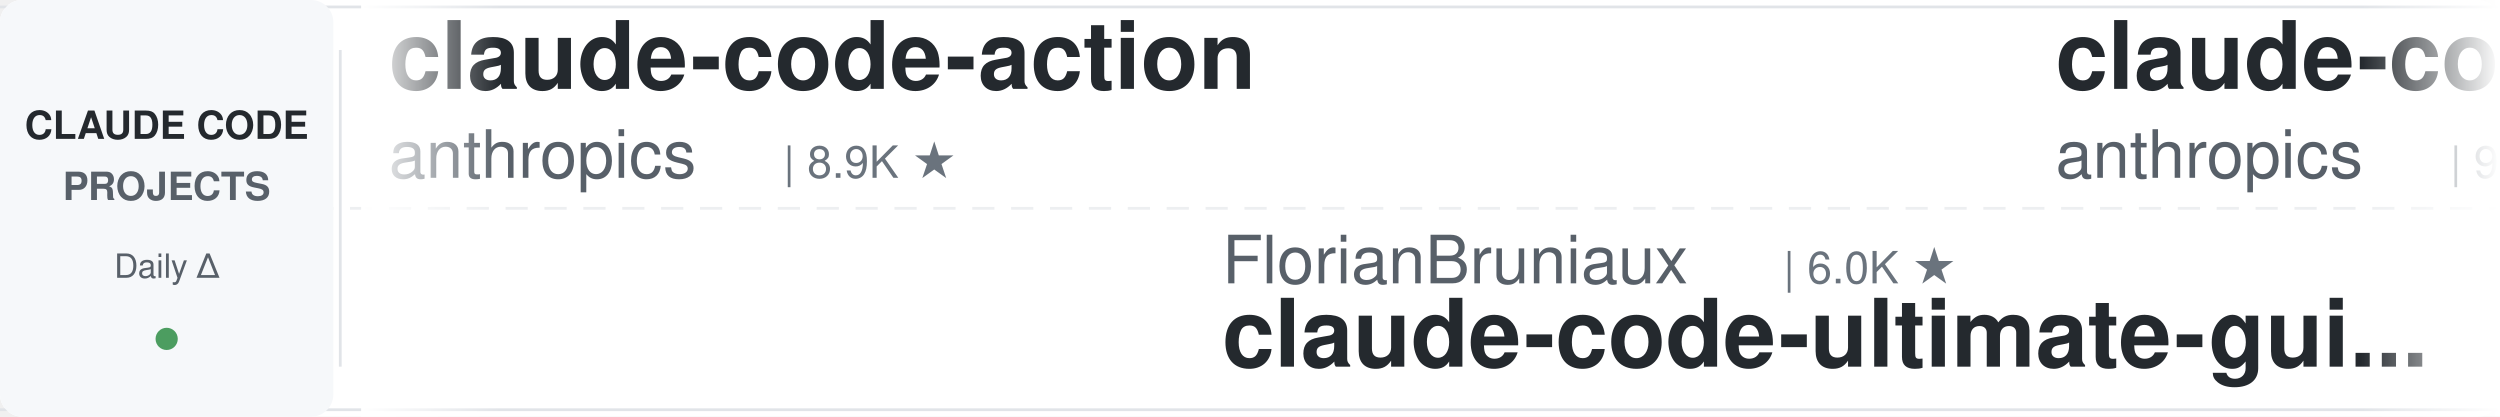
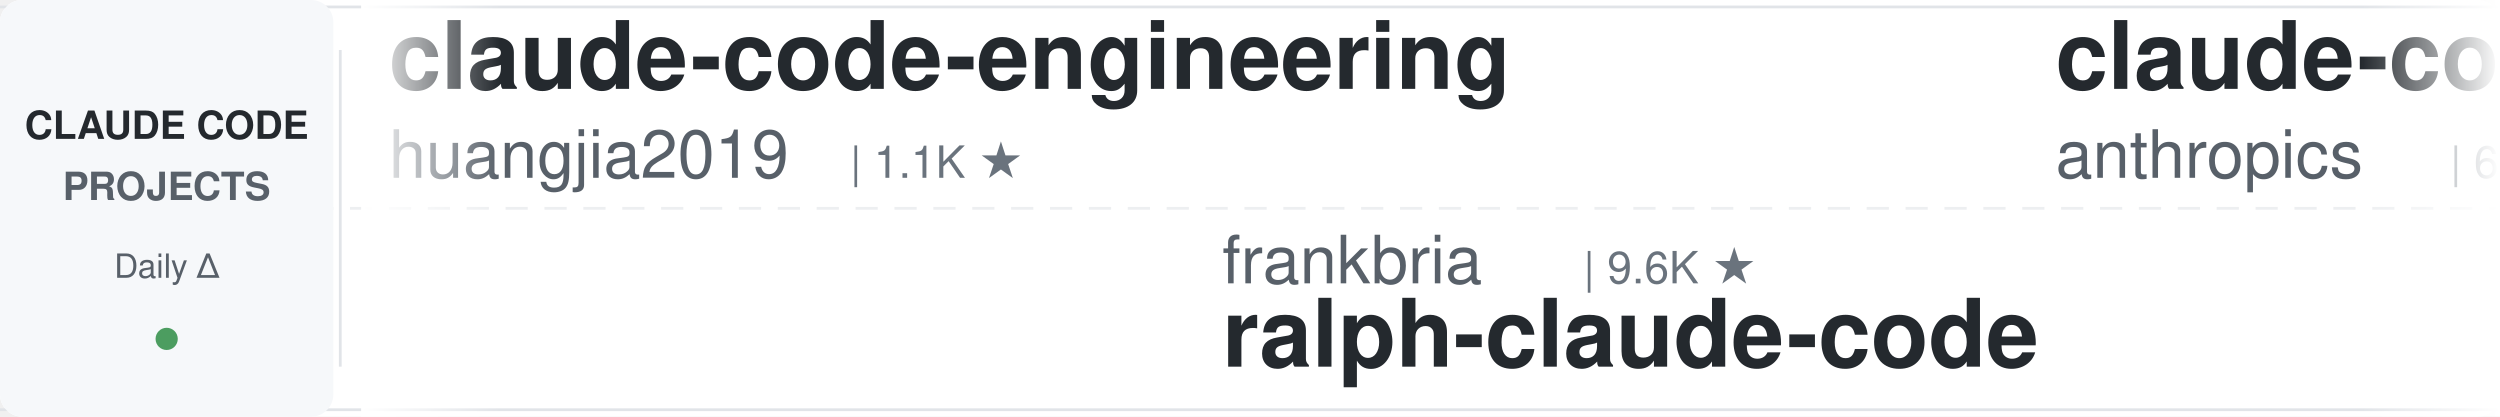
<svg xmlns="http://www.w3.org/2000/svg" width="900" height="150">
  <defs>
    <linearGradient id="leftFade" x1="0%" y1="0%" x2="100%" y2="0%">
      <stop offset="0%" style="stop-color:#ffffff;stop-opacity:1" />
      <stop offset="100%" style="stop-color:#ffffff;stop-opacity:0" />
    </linearGradient>
    <linearGradient id="rightFade" x1="0%" y1="0%" x2="100%" y2="0%">
      <stop offset="0%" style="stop-color:#ffffff;stop-opacity:0" />
      <stop offset="100%" style="stop-color:#ffffff;stop-opacity:1" />
    </linearGradient>
  </defs>
  <rect width="900" height="150" fill="#ffffff" rx="8" />
  <rect x="0" y="2" width="900" height="1" fill="#e1e4e8" />
  <rect x="0" y="147" width="900" height="1" fill="#e1e4e8" />
  <line x1="0" y1="75" x2="900" y2="75" stroke="#e1e4e8" stroke-width="1" stroke-dasharray="8 6" opacity="0.6" />
  <rect x="0" y="0" width="120" height="150" fill="#f6f8fa" rx="8" />
  <text x="60" y="50" font-family="-apple-system, BlinkMacSystemFont, 'Segoe UI', Helvetica, Arial, sans-serif" font-size="14" font-weight="600" fill="#24292e" text-anchor="middle">CLAUDE CODE</text>
  <text x="60" y="72" font-family="-apple-system, BlinkMacSystemFont, 'Segoe UI', Helvetica, Arial, sans-serif" font-size="14" font-weight="600" fill="#586069" text-anchor="middle">PROJECTS</text>
  <text x="60" y="100" font-family="-apple-system, BlinkMacSystemFont, 'Segoe UI', Helvetica, Arial, sans-serif" font-size="12" font-weight="500" fill="#586069" text-anchor="middle">Daily Δ</text>
  <circle cx="60" cy="122" r="4" fill="#22863a" opacity="0.8" />
  <rect x="122" y="18" width="1" height="114" fill="#e1e4e8" />
  <clipPath id="tickerClip">
    <rect x="130" y="0" width="770" height="150" />
  </clipPath>
  <g clip-path="url(#tickerClip)">
    <g id="tickerItems">
      <animateTransform attributeName="transform" attributeType="XML" type="translate" from="0 0" to="-3000 0" dur="54s" repeatCount="indefinite" />
      <g transform="translate(0, 0)">
-         <text x="140" y="32" font-family="-apple-system, BlinkMacSystemFont, 'Segoe UI', Helvetica, Arial, sans-serif" font-size="34" font-weight="600" fill="#24292e">claude-code-action</text>
-         <text x="140" y="64" font-family="-apple-system, BlinkMacSystemFont, 'Segoe UI', Helvetica, Arial, sans-serif" font-size="24" font-weight="400" fill="#586069">anthropics</text>
-         <text x="282" y="64" font-family="-apple-system, BlinkMacSystemFont, 'Segoe UI', Helvetica, Arial, sans-serif" font-size="16" font-weight="500" fill="#6a737d">| 8.9K ★</text>
+         <text x="140" y="32" font-family="-apple-system, BlinkMacSystemFont, 'Segoe UI', Helvetica, Arial, sans-serif" font-size="34" font-weight="600" fill="#24292e">claude-code-engineering</text>
+         <text x="140" y="64" font-family="-apple-system, BlinkMacSystemFont, 'Segoe UI', Helvetica, Arial, sans-serif" font-size="24" font-weight="400" fill="#586069">huangjia2019</text>
+         <text x="306" y="64" font-family="-apple-system, BlinkMacSystemFont, 'Segoe UI', Helvetica, Arial, sans-serif" font-size="16" font-weight="500" fill="#6a737d">| 1.1K ★</text>
      </g>
      <g transform="translate(300, 0)">
-         <text x="140" y="102" font-family="-apple-system, BlinkMacSystemFont, 'Segoe UI', Helvetica, Arial, sans-serif" font-size="24" font-weight="400" fill="#586069">FlorianBruniaux</text>
-         <text x="342" y="102" font-family="-apple-system, BlinkMacSystemFont, 'Segoe UI', Helvetica, Arial, sans-serif" font-size="16" font-weight="500" fill="#6a737d">| 6.0K ★</text>
-         <text x="140" y="132" font-family="-apple-system, BlinkMacSystemFont, 'Segoe UI', Helvetica, Arial, sans-serif" font-size="34" font-weight="600" fill="#24292e">claude-code-ultimate-gui...</text>
+         <text x="140" y="102" font-family="-apple-system, BlinkMacSystemFont, 'Segoe UI', Helvetica, Arial, sans-serif" font-size="24" font-weight="400" fill="#586069">frankbria</text>
+         <text x="270" y="102" font-family="-apple-system, BlinkMacSystemFont, 'Segoe UI', Helvetica, Arial, sans-serif" font-size="16" font-weight="500" fill="#6a737d">| 9.6K ★</text>
+         <text x="140" y="132" font-family="-apple-system, BlinkMacSystemFont, 'Segoe UI', Helvetica, Arial, sans-serif" font-size="34" font-weight="600" fill="#24292e">ralph-claude-code</text>
      </g>
      <g transform="translate(600, 0)">
-         <text x="140" y="32" font-family="-apple-system, BlinkMacSystemFont, 'Segoe UI', Helvetica, Arial, sans-serif" font-size="34" font-weight="600" fill="#24292e">claude-code-base-action</text>
+         <text x="140" y="32" font-family="-apple-system, BlinkMacSystemFont, 'Segoe UI', Helvetica, Arial, sans-serif" font-size="34" font-weight="600" fill="#24292e">claude-code-security-rev...</text>
        <text x="140" y="64" font-family="-apple-system, BlinkMacSystemFont, 'Segoe UI', Helvetica, Arial, sans-serif" font-size="24" font-weight="400" fill="#586069">anthropics</text>
-         <text x="282" y="64" font-family="-apple-system, BlinkMacSystemFont, 'Segoe UI', Helvetica, Arial, sans-serif" font-size="16" font-weight="500" fill="#6a737d">| 988 ★</text>
+         <text x="282" y="64" font-family="-apple-system, BlinkMacSystemFont, 'Segoe UI', Helvetica, Arial, sans-serif" font-size="16" font-weight="500" fill="#6a737d">| 6.3K ★</text>
      </g>
      <g transform="translate(900, 0)">
-         <text x="140" y="102" font-family="-apple-system, BlinkMacSystemFont, 'Segoe UI', Helvetica, Arial, sans-serif" font-size="24" font-weight="400" fill="#586069">WorldFlowAI</text>
-         <text x="294" y="102" font-family="-apple-system, BlinkMacSystemFont, 'Segoe UI', Helvetica, Arial, sans-serif" font-size="16" font-weight="500" fill="#6a737d">| 3.5K ★</text>
-         <text x="140" y="132" font-family="-apple-system, BlinkMacSystemFont, 'Segoe UI', Helvetica, Arial, sans-serif" font-size="34" font-weight="600" fill="#24292e">everything-claude-code</text>
+         <text x="140" y="102" font-family="-apple-system, BlinkMacSystemFont, 'Segoe UI', Helvetica, Arial, sans-serif" font-size="24" font-weight="400" fill="#586069">AprilNEA</text>
+         <text x="258" y="102" font-family="-apple-system, BlinkMacSystemFont, 'Segoe UI', Helvetica, Arial, sans-serif" font-size="16" font-weight="500" fill="#6a737d">| 391 ★</text>
+         <text x="140" y="132" font-family="-apple-system, BlinkMacSystemFont, 'Segoe UI', Helvetica, Arial, sans-serif" font-size="34" font-weight="600" fill="#24292e">claude-code-source</text>
      </g>
      <g transform="translate(1200, 0)">
-         <text x="140" y="32" font-family="-apple-system, BlinkMacSystemFont, 'Segoe UI', Helvetica, Arial, sans-serif" font-size="34" font-weight="600" fill="#24292e">claude-code-telegram</text>
-         <text x="140" y="64" font-family="-apple-system, BlinkMacSystemFont, 'Segoe UI', Helvetica, Arial, sans-serif" font-size="24" font-weight="400" fill="#586069">overwirehq</text>
-         <text x="282" y="64" font-family="-apple-system, BlinkMacSystemFont, 'Segoe UI', Helvetica, Arial, sans-serif" font-size="16" font-weight="500" fill="#6a737d">| 2.8K ★</text>
+         <text x="140" y="32" font-family="-apple-system, BlinkMacSystemFont, 'Segoe UI', Helvetica, Arial, sans-serif" font-size="34" font-weight="600" fill="#24292e">claude-code-workflows</text>
+         <text x="140" y="64" font-family="-apple-system, BlinkMacSystemFont, 'Segoe UI', Helvetica, Arial, sans-serif" font-size="24" font-weight="400" fill="#586069">OneRedOak</text>
+         <text x="270" y="64" font-family="-apple-system, BlinkMacSystemFont, 'Segoe UI', Helvetica, Arial, sans-serif" font-size="16" font-weight="500" fill="#6a737d">| 3.9K ★</text>
      </g>
      <g transform="translate(1500, 0)">
-         <text x="140" y="102" font-family="-apple-system, BlinkMacSystemFont, 'Segoe UI', Helvetica, Arial, sans-serif" font-size="24" font-weight="400" fill="#586069">Donchitos</text>
-         <text x="270" y="102" font-family="-apple-system, BlinkMacSystemFont, 'Segoe UI', Helvetica, Arial, sans-serif" font-size="16" font-weight="500" fill="#6a737d">| 25.4K ★</text>
-         <text x="140" y="132" font-family="-apple-system, BlinkMacSystemFont, 'Segoe UI', Helvetica, Arial, sans-serif" font-size="34" font-weight="600" fill="#24292e">Claude-Code-Game-Studios</text>
+         <text x="140" y="102" font-family="-apple-system, BlinkMacSystemFont, 'Segoe UI', Helvetica, Arial, sans-serif" font-size="24" font-weight="400" fill="#586069">ding113</text>
+         <text x="246" y="102" font-family="-apple-system, BlinkMacSystemFont, 'Segoe UI', Helvetica, Arial, sans-serif" font-size="16" font-weight="500" fill="#6a737d">| 3.4K ★</text>
+         <text x="140" y="132" font-family="-apple-system, BlinkMacSystemFont, 'Segoe UI', Helvetica, Arial, sans-serif" font-size="34" font-weight="600" fill="#24292e">claude-code-hub</text>
      </g>
      <g transform="translate(1800, 0)">
-         <text x="140" y="32" font-family="-apple-system, BlinkMacSystemFont, 'Segoe UI', Helvetica, Arial, sans-serif" font-size="34" font-weight="600" fill="#24292e">claude-code-hub</text>
-         <text x="140" y="64" font-family="-apple-system, BlinkMacSystemFont, 'Segoe UI', Helvetica, Arial, sans-serif" font-size="24" font-weight="400" fill="#586069">ding113</text>
-         <text x="246" y="64" font-family="-apple-system, BlinkMacSystemFont, 'Segoe UI', Helvetica, Arial, sans-serif" font-size="16" font-weight="500" fill="#6a737d">| 3.4K ★</text>
+         <text x="140" y="32" font-family="-apple-system, BlinkMacSystemFont, 'Segoe UI', Helvetica, Arial, sans-serif" font-size="34" font-weight="600" fill="#24292e">claude-code-local</text>
+         <text x="140" y="64" font-family="-apple-system, BlinkMacSystemFont, 'Segoe UI', Helvetica, Arial, sans-serif" font-size="24" font-weight="400" fill="#586069">nicedreamzapp</text>
+         <text x="318" y="64" font-family="-apple-system, BlinkMacSystemFont, 'Segoe UI', Helvetica, Arial, sans-serif" font-size="16" font-weight="500" fill="#6a737d">| 3.3K ★</text>
      </g>
      <g transform="translate(2100, 0)">
-         <text x="140" y="102" font-family="-apple-system, BlinkMacSystemFont, 'Segoe UI', Helvetica, Arial, sans-serif" font-size="24" font-weight="400" fill="#586069">AICoderTudou</text>
-         <text x="306" y="102" font-family="-apple-system, BlinkMacSystemFont, 'Segoe UI', Helvetica, Arial, sans-serif" font-size="16" font-weight="500" fill="#6a737d">| 494 ★</text>
-         <text x="140" y="132" font-family="-apple-system, BlinkMacSystemFont, 'Segoe UI', Helvetica, Arial, sans-serif" font-size="34" font-weight="600" fill="#24292e">claude-code-tudou</text>
+         <text x="140" y="102" font-family="-apple-system, BlinkMacSystemFont, 'Segoe UI', Helvetica, Arial, sans-serif" font-size="24" font-weight="400" fill="#586069">fuergaosi233</text>
+         <text x="306" y="102" font-family="-apple-system, BlinkMacSystemFont, 'Segoe UI', Helvetica, Arial, sans-serif" font-size="16" font-weight="500" fill="#6a737d">| 2.8K ★</text>
+         <text x="140" y="132" font-family="-apple-system, BlinkMacSystemFont, 'Segoe UI', Helvetica, Arial, sans-serif" font-size="34" font-weight="600" fill="#24292e">claude-code-proxy</text>
      </g>
      <g transform="translate(2400, 0)">
-         <text x="140" y="32" font-family="-apple-system, BlinkMacSystemFont, 'Segoe UI', Helvetica, Arial, sans-serif" font-size="34" font-weight="600" fill="#24292e">my-claude-code-setup</text>
-         <text x="140" y="64" font-family="-apple-system, BlinkMacSystemFont, 'Segoe UI', Helvetica, Arial, sans-serif" font-size="24" font-weight="400" fill="#586069">centminmod</text>
-         <text x="282" y="64" font-family="-apple-system, BlinkMacSystemFont, 'Segoe UI', Helvetica, Arial, sans-serif" font-size="16" font-weight="500" fill="#6a737d">| 2.6K ★</text>
+         <text x="140" y="32" font-family="-apple-system, BlinkMacSystemFont, 'Segoe UI', Helvetica, Arial, sans-serif" font-size="34" font-weight="600" fill="#24292e">claude-code-showcase</text>
+         <text x="140" y="64" font-family="-apple-system, BlinkMacSystemFont, 'Segoe UI', Helvetica, Arial, sans-serif" font-size="24" font-weight="400" fill="#586069">ChrisWiles</text>
+         <text x="282" y="64" font-family="-apple-system, BlinkMacSystemFont, 'Segoe UI', Helvetica, Arial, sans-serif" font-size="16" font-weight="500" fill="#6a737d">| 6.1K ★</text>
      </g>
      <g transform="translate(2700, 0)">
-         <text x="140" y="102" font-family="-apple-system, BlinkMacSystemFont, 'Segoe UI', Helvetica, Arial, sans-serif" font-size="24" font-weight="400" fill="#586069">repowise-dev</text>
-         <text x="306" y="102" font-family="-apple-system, BlinkMacSystemFont, 'Segoe UI', Helvetica, Arial, sans-serif" font-size="16" font-weight="500" fill="#6a737d">| 1.2K ★</text>
-         <text x="140" y="132" font-family="-apple-system, BlinkMacSystemFont, 'Segoe UI', Helvetica, Arial, sans-serif" font-size="34" font-weight="600" fill="#24292e">claude-code-prompts</text>
+         <text x="140" y="102" font-family="-apple-system, BlinkMacSystemFont, 'Segoe UI', Helvetica, Arial, sans-serif" font-size="24" font-weight="400" fill="#586069">centminmod</text>
+         <text x="282" y="102" font-family="-apple-system, BlinkMacSystemFont, 'Segoe UI', Helvetica, Arial, sans-serif" font-size="16" font-weight="500" fill="#6a737d">| 2.6K ★</text>
+         <text x="140" y="132" font-family="-apple-system, BlinkMacSystemFont, 'Segoe UI', Helvetica, Arial, sans-serif" font-size="34" font-weight="600" fill="#24292e">my-claude-code-setup</text>
      </g>
      <g transform="translate(3000, 0)">
-         <text x="140" y="32" font-family="-apple-system, BlinkMacSystemFont, 'Segoe UI', Helvetica, Arial, sans-serif" font-size="34" font-weight="600" fill="#24292e">claude-code-action</text>
-         <text x="140" y="64" font-family="-apple-system, BlinkMacSystemFont, 'Segoe UI', Helvetica, Arial, sans-serif" font-size="24" font-weight="400" fill="#586069">anthropics</text>
-         <text x="282" y="64" font-family="-apple-system, BlinkMacSystemFont, 'Segoe UI', Helvetica, Arial, sans-serif" font-size="16" font-weight="500" fill="#6a737d">| 8.9K ★</text>
+         <text x="140" y="32" font-family="-apple-system, BlinkMacSystemFont, 'Segoe UI', Helvetica, Arial, sans-serif" font-size="34" font-weight="600" fill="#24292e">claude-code-engineering</text>
+         <text x="140" y="64" font-family="-apple-system, BlinkMacSystemFont, 'Segoe UI', Helvetica, Arial, sans-serif" font-size="24" font-weight="400" fill="#586069">huangjia2019</text>
+         <text x="306" y="64" font-family="-apple-system, BlinkMacSystemFont, 'Segoe UI', Helvetica, Arial, sans-serif" font-size="16" font-weight="500" fill="#6a737d">| 1.1K ★</text>
      </g>
      <g transform="translate(3300, 0)">
-         <text x="140" y="102" font-family="-apple-system, BlinkMacSystemFont, 'Segoe UI', Helvetica, Arial, sans-serif" font-size="24" font-weight="400" fill="#586069">FlorianBruniaux</text>
-         <text x="342" y="102" font-family="-apple-system, BlinkMacSystemFont, 'Segoe UI', Helvetica, Arial, sans-serif" font-size="16" font-weight="500" fill="#6a737d">| 6.0K ★</text>
-         <text x="140" y="132" font-family="-apple-system, BlinkMacSystemFont, 'Segoe UI', Helvetica, Arial, sans-serif" font-size="34" font-weight="600" fill="#24292e">claude-code-ultimate-gui...</text>
+         <text x="140" y="102" font-family="-apple-system, BlinkMacSystemFont, 'Segoe UI', Helvetica, Arial, sans-serif" font-size="24" font-weight="400" fill="#586069">frankbria</text>
+         <text x="270" y="102" font-family="-apple-system, BlinkMacSystemFont, 'Segoe UI', Helvetica, Arial, sans-serif" font-size="16" font-weight="500" fill="#6a737d">| 9.6K ★</text>
+         <text x="140" y="132" font-family="-apple-system, BlinkMacSystemFont, 'Segoe UI', Helvetica, Arial, sans-serif" font-size="34" font-weight="600" fill="#24292e">ralph-claude-code</text>
      </g>
      <g transform="translate(3600, 0)">
-         <text x="140" y="32" font-family="-apple-system, BlinkMacSystemFont, 'Segoe UI', Helvetica, Arial, sans-serif" font-size="34" font-weight="600" fill="#24292e">claude-code-base-action</text>
+         <text x="140" y="32" font-family="-apple-system, BlinkMacSystemFont, 'Segoe UI', Helvetica, Arial, sans-serif" font-size="34" font-weight="600" fill="#24292e">claude-code-security-rev...</text>
        <text x="140" y="64" font-family="-apple-system, BlinkMacSystemFont, 'Segoe UI', Helvetica, Arial, sans-serif" font-size="24" font-weight="400" fill="#586069">anthropics</text>
-         <text x="282" y="64" font-family="-apple-system, BlinkMacSystemFont, 'Segoe UI', Helvetica, Arial, sans-serif" font-size="16" font-weight="500" fill="#6a737d">| 988 ★</text>
+         <text x="282" y="64" font-family="-apple-system, BlinkMacSystemFont, 'Segoe UI', Helvetica, Arial, sans-serif" font-size="16" font-weight="500" fill="#6a737d">| 6.3K ★</text>
      </g>
      <g transform="translate(3900, 0)">
-         <text x="140" y="102" font-family="-apple-system, BlinkMacSystemFont, 'Segoe UI', Helvetica, Arial, sans-serif" font-size="24" font-weight="400" fill="#586069">WorldFlowAI</text>
-         <text x="294" y="102" font-family="-apple-system, BlinkMacSystemFont, 'Segoe UI', Helvetica, Arial, sans-serif" font-size="16" font-weight="500" fill="#6a737d">| 3.5K ★</text>
-         <text x="140" y="132" font-family="-apple-system, BlinkMacSystemFont, 'Segoe UI', Helvetica, Arial, sans-serif" font-size="34" font-weight="600" fill="#24292e">everything-claude-code</text>
+         <text x="140" y="102" font-family="-apple-system, BlinkMacSystemFont, 'Segoe UI', Helvetica, Arial, sans-serif" font-size="24" font-weight="400" fill="#586069">AprilNEA</text>
+         <text x="258" y="102" font-family="-apple-system, BlinkMacSystemFont, 'Segoe UI', Helvetica, Arial, sans-serif" font-size="16" font-weight="500" fill="#6a737d">| 391 ★</text>
+         <text x="140" y="132" font-family="-apple-system, BlinkMacSystemFont, 'Segoe UI', Helvetica, Arial, sans-serif" font-size="34" font-weight="600" fill="#24292e">claude-code-source</text>
      </g>
    </g>
  </g>
  <rect x="130" y="0" width="50" height="150" fill="url(#leftFade)" />
  <rect x="850" y="0" width="50" height="150" fill="url(#rightFade)" />
</svg>
